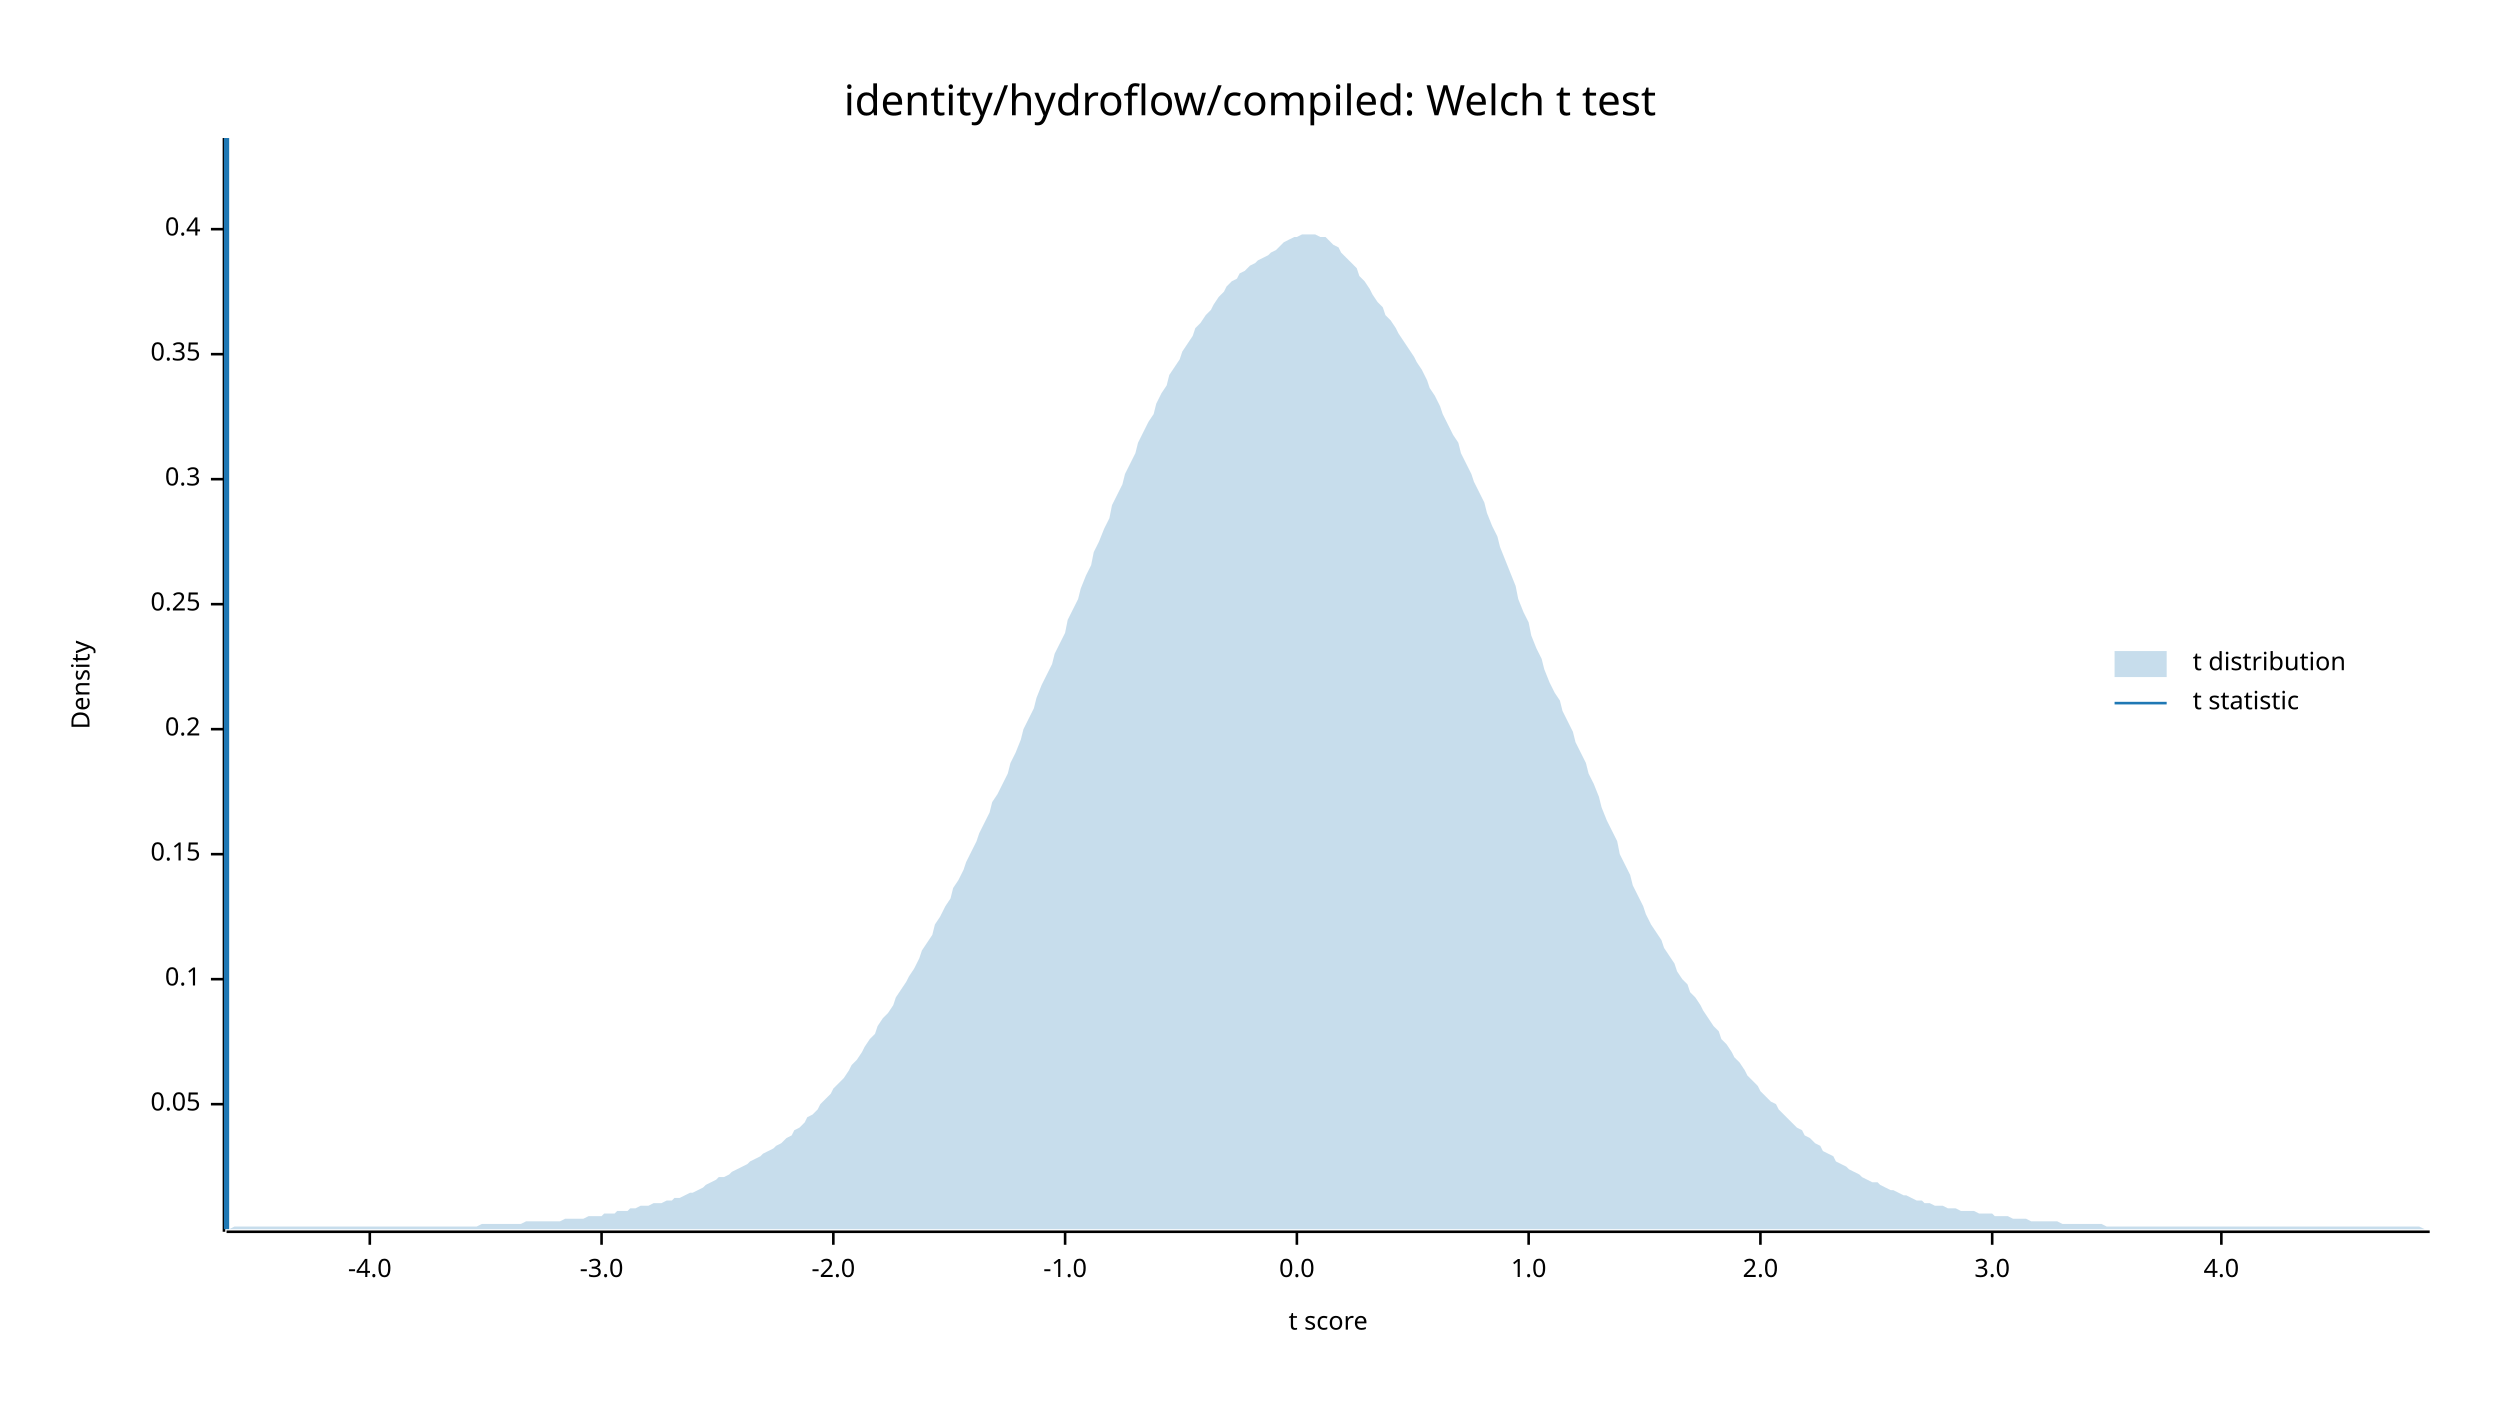
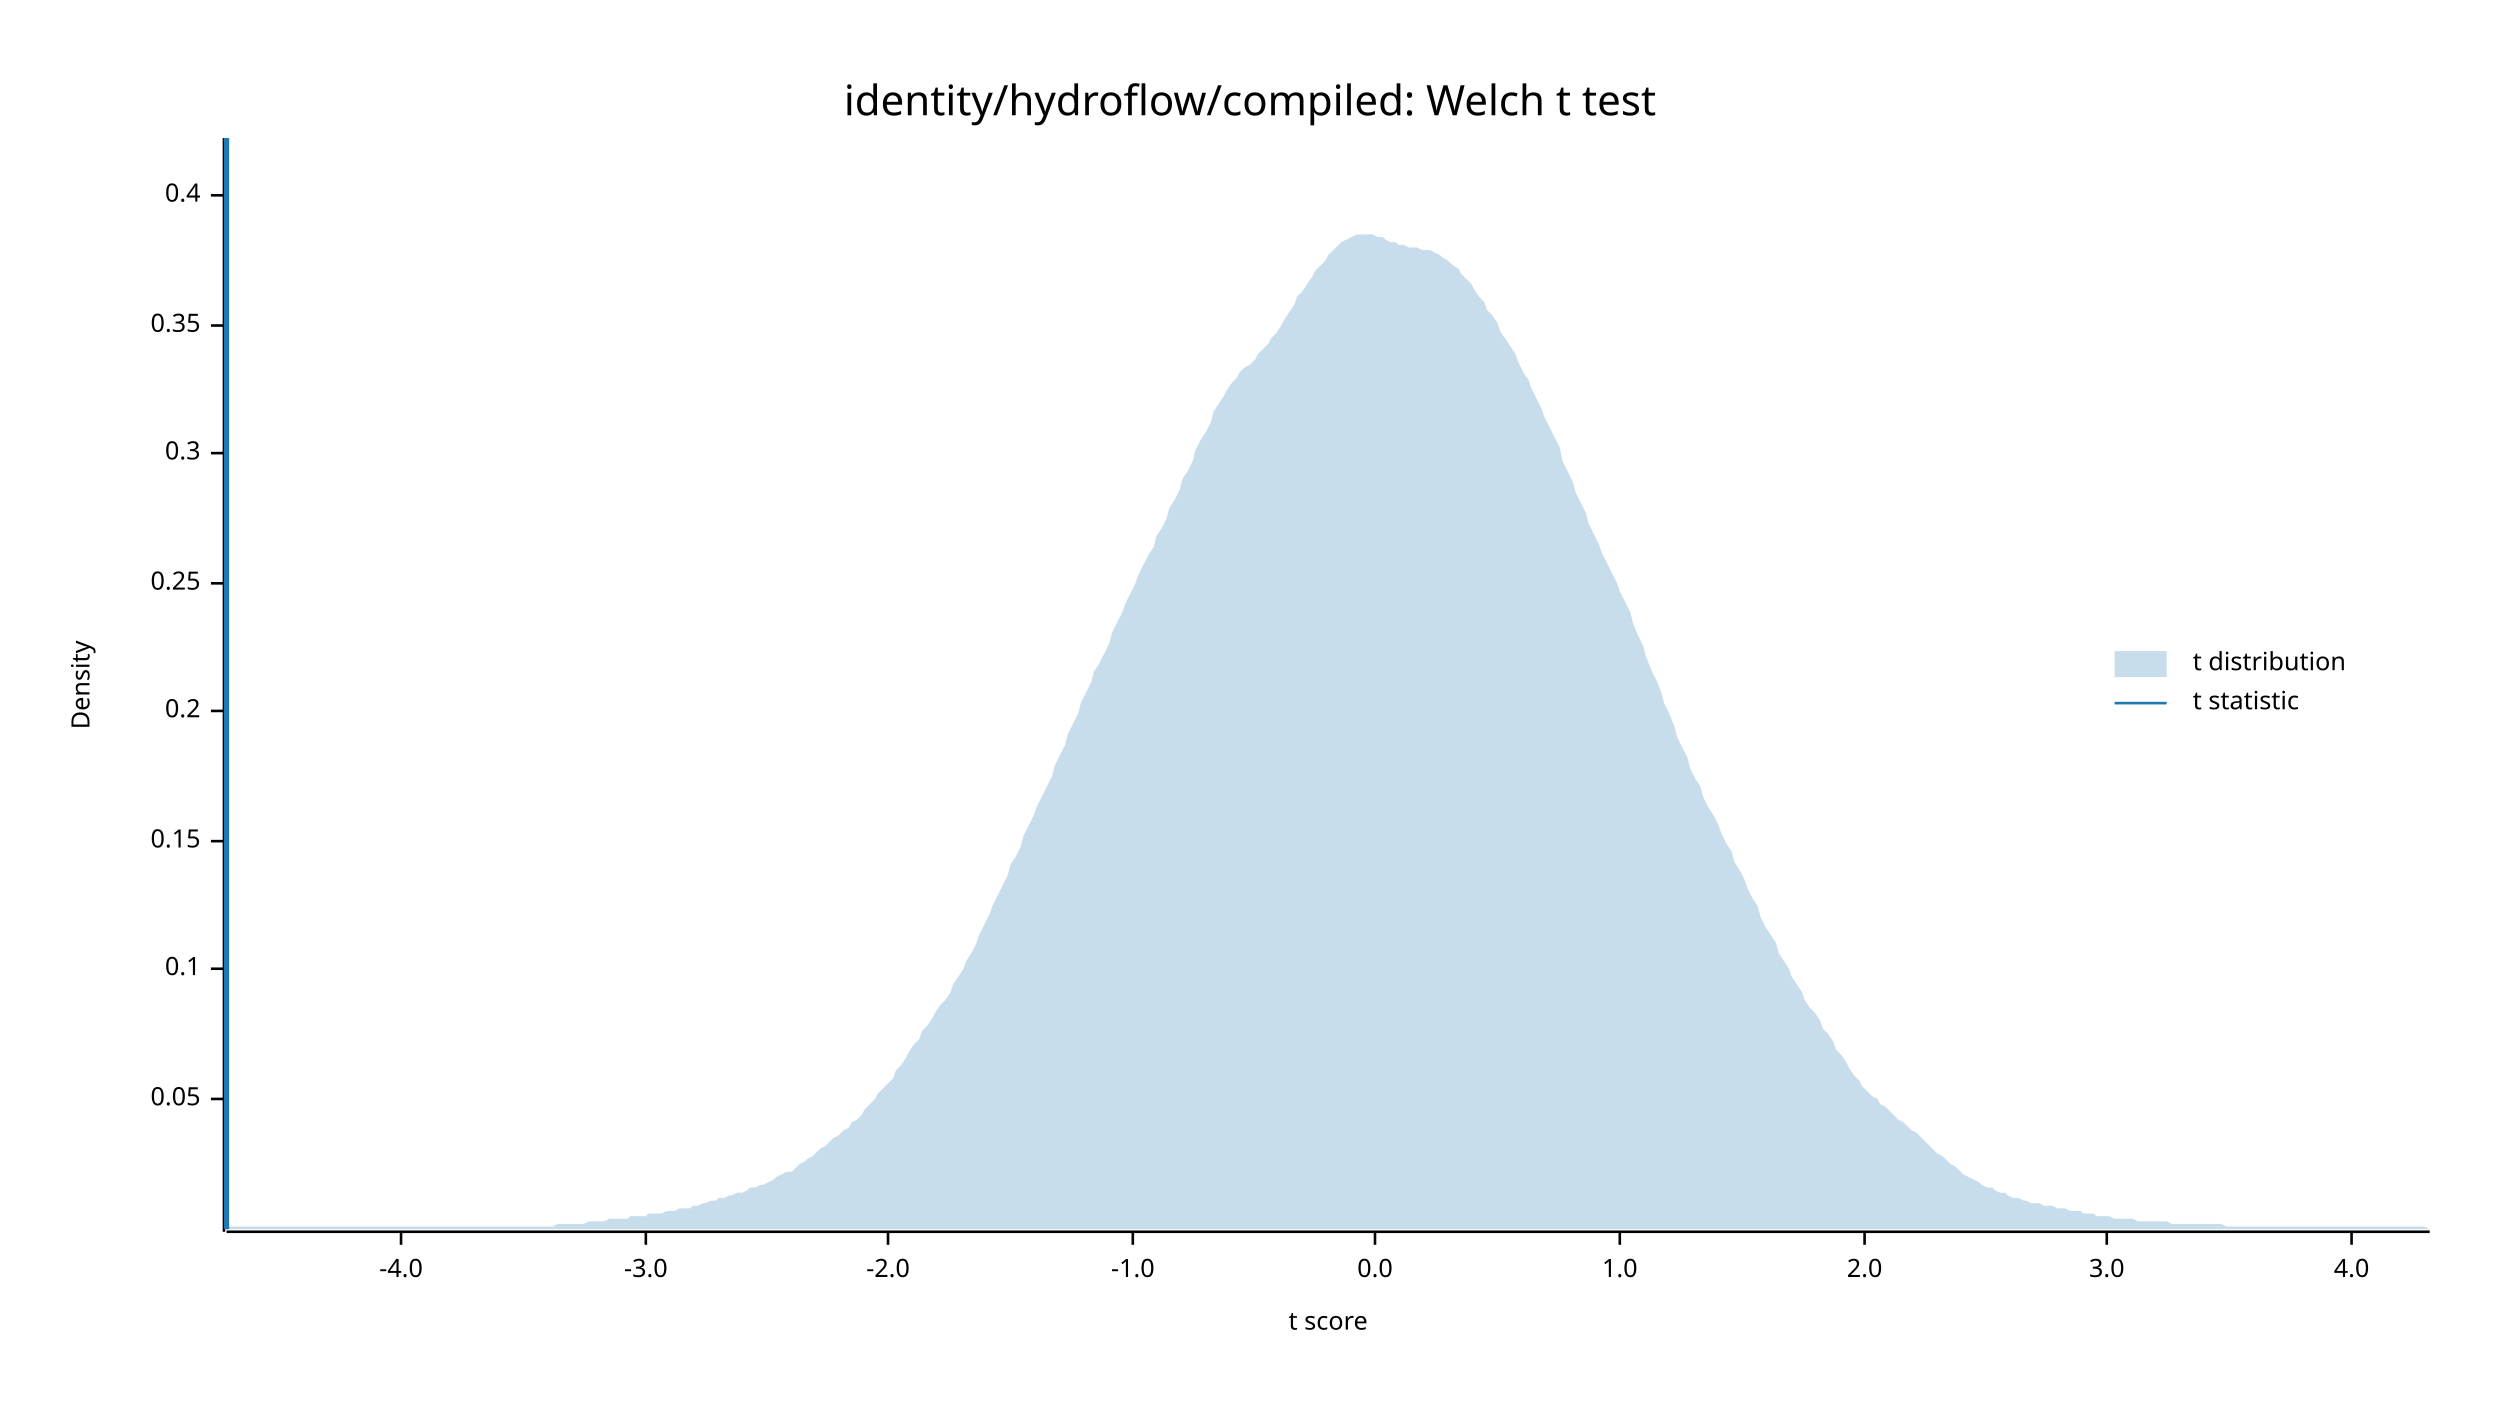
<svg xmlns="http://www.w3.org/2000/svg" width="960" height="540" viewBox="0 0 960 540">
  <text x="480" y="32" dy="0.76em" text-anchor="middle" font-family="sans-serif" font-size="16.129" opacity="1" fill="#000000">
identity/hydroflow/compiled: Welch t test
</text>
  <text x="27" y="263" dy="0.76em" text-anchor="middle" font-family="sans-serif" font-size="9.677" opacity="1" fill="#000000" transform="rotate(270, 27, 263)">
Density
</text>
  <text x="510" y="513" dy="-0.5ex" text-anchor="middle" font-family="sans-serif" font-size="9.677" opacity="1" fill="#000000">
t score
</text>
  <polyline fill="none" opacity="1" stroke="#000000" stroke-width="1" points="86,53 86,473 " />
-   <text x="77" y="424" dy="0.5ex" text-anchor="end" font-family="sans-serif" font-size="9.677" opacity="1" fill="#000000">
+   <text x="77" y="422" dy="0.5ex" text-anchor="end" font-family="sans-serif" font-size="9.677" opacity="1" fill="#000000">
0.05
</text>
-   <polyline fill="none" opacity="1" stroke="#000000" stroke-width="1" points="81,424 86,424 " />
-   <text x="77" y="376" dy="0.5ex" text-anchor="end" font-family="sans-serif" font-size="9.677" opacity="1" fill="#000000">
+   <polyline fill="none" opacity="1" stroke="#000000" stroke-width="1" points="81,422 86,422 " />
+   <text x="77" y="372" dy="0.5ex" text-anchor="end" font-family="sans-serif" font-size="9.677" opacity="1" fill="#000000">
0.1
</text>
-   <polyline fill="none" opacity="1" stroke="#000000" stroke-width="1" points="81,376 86,376 " />
-   <text x="77" y="328" dy="0.5ex" text-anchor="end" font-family="sans-serif" font-size="9.677" opacity="1" fill="#000000">
+   <polyline fill="none" opacity="1" stroke="#000000" stroke-width="1" points="81,372 86,372 " />
+   <text x="77" y="323" dy="0.5ex" text-anchor="end" font-family="sans-serif" font-size="9.677" opacity="1" fill="#000000">
0.15
</text>
-   <polyline fill="none" opacity="1" stroke="#000000" stroke-width="1" points="81,328 86,328 " />
-   <text x="77" y="280" dy="0.5ex" text-anchor="end" font-family="sans-serif" font-size="9.677" opacity="1" fill="#000000">
+   <polyline fill="none" opacity="1" stroke="#000000" stroke-width="1" points="81,323 86,323 " />
+   <text x="77" y="273" dy="0.5ex" text-anchor="end" font-family="sans-serif" font-size="9.677" opacity="1" fill="#000000">
0.2
</text>
-   <polyline fill="none" opacity="1" stroke="#000000" stroke-width="1" points="81,280 86,280 " />
-   <text x="77" y="232" dy="0.5ex" text-anchor="end" font-family="sans-serif" font-size="9.677" opacity="1" fill="#000000">
+   <polyline fill="none" opacity="1" stroke="#000000" stroke-width="1" points="81,273 86,273 " />
+   <text x="77" y="224" dy="0.5ex" text-anchor="end" font-family="sans-serif" font-size="9.677" opacity="1" fill="#000000">
0.25
</text>
-   <polyline fill="none" opacity="1" stroke="#000000" stroke-width="1" points="81,232 86,232 " />
-   <text x="77" y="184" dy="0.5ex" text-anchor="end" font-family="sans-serif" font-size="9.677" opacity="1" fill="#000000">
+   <polyline fill="none" opacity="1" stroke="#000000" stroke-width="1" points="81,224 86,224 " />
+   <text x="77" y="174" dy="0.5ex" text-anchor="end" font-family="sans-serif" font-size="9.677" opacity="1" fill="#000000">
0.3
</text>
-   <polyline fill="none" opacity="1" stroke="#000000" stroke-width="1" points="81,184 86,184 " />
-   <text x="77" y="136" dy="0.5ex" text-anchor="end" font-family="sans-serif" font-size="9.677" opacity="1" fill="#000000">
+   <polyline fill="none" opacity="1" stroke="#000000" stroke-width="1" points="81,174 86,174 " />
+   <text x="77" y="125" dy="0.5ex" text-anchor="end" font-family="sans-serif" font-size="9.677" opacity="1" fill="#000000">
0.35
</text>
-   <polyline fill="none" opacity="1" stroke="#000000" stroke-width="1" points="81,136 86,136 " />
-   <text x="77" y="88" dy="0.5ex" text-anchor="end" font-family="sans-serif" font-size="9.677" opacity="1" fill="#000000">
+   <polyline fill="none" opacity="1" stroke="#000000" stroke-width="1" points="81,125 86,125 " />
+   <text x="77" y="75" dy="0.5ex" text-anchor="end" font-family="sans-serif" font-size="9.677" opacity="1" fill="#000000">
0.4
</text>
-   <polyline fill="none" opacity="1" stroke="#000000" stroke-width="1" points="81,88 86,88 " />
+   <polyline fill="none" opacity="1" stroke="#000000" stroke-width="1" points="81,75 86,75 " />
  <polyline fill="none" opacity="1" stroke="#000000" stroke-width="1" points="87,473 933,473 " />
-   <text x="142" y="483" dy="0.76em" text-anchor="middle" font-family="sans-serif" font-size="9.677" opacity="1" fill="#000000">
+   <text x="154" y="483" dy="0.76em" text-anchor="middle" font-family="sans-serif" font-size="9.677" opacity="1" fill="#000000">
-4.0
</text>
-   <polyline fill="none" opacity="1" stroke="#000000" stroke-width="1" points="142,473 142,478 " />
-   <text x="231" y="483" dy="0.76em" text-anchor="middle" font-family="sans-serif" font-size="9.677" opacity="1" fill="#000000">
+   <polyline fill="none" opacity="1" stroke="#000000" stroke-width="1" points="154,473 154,478 " />
+   <text x="248" y="483" dy="0.76em" text-anchor="middle" font-family="sans-serif" font-size="9.677" opacity="1" fill="#000000">
-3.0
</text>
-   <polyline fill="none" opacity="1" stroke="#000000" stroke-width="1" points="231,473 231,478 " />
-   <text x="320" y="483" dy="0.76em" text-anchor="middle" font-family="sans-serif" font-size="9.677" opacity="1" fill="#000000">
+   <polyline fill="none" opacity="1" stroke="#000000" stroke-width="1" points="248,473 248,478 " />
+   <text x="341" y="483" dy="0.76em" text-anchor="middle" font-family="sans-serif" font-size="9.677" opacity="1" fill="#000000">
-2.0
</text>
-   <polyline fill="none" opacity="1" stroke="#000000" stroke-width="1" points="320,473 320,478 " />
-   <text x="409" y="483" dy="0.76em" text-anchor="middle" font-family="sans-serif" font-size="9.677" opacity="1" fill="#000000">
+   <polyline fill="none" opacity="1" stroke="#000000" stroke-width="1" points="341,473 341,478 " />
+   <text x="435" y="483" dy="0.76em" text-anchor="middle" font-family="sans-serif" font-size="9.677" opacity="1" fill="#000000">
-1.0
</text>
-   <polyline fill="none" opacity="1" stroke="#000000" stroke-width="1" points="409,473 409,478 " />
-   <text x="498" y="483" dy="0.76em" text-anchor="middle" font-family="sans-serif" font-size="9.677" opacity="1" fill="#000000">
+   <polyline fill="none" opacity="1" stroke="#000000" stroke-width="1" points="435,473 435,478 " />
+   <text x="528" y="483" dy="0.76em" text-anchor="middle" font-family="sans-serif" font-size="9.677" opacity="1" fill="#000000">
0.0
</text>
-   <polyline fill="none" opacity="1" stroke="#000000" stroke-width="1" points="498,473 498,478 " />
-   <text x="587" y="483" dy="0.76em" text-anchor="middle" font-family="sans-serif" font-size="9.677" opacity="1" fill="#000000">
+   <polyline fill="none" opacity="1" stroke="#000000" stroke-width="1" points="528,473 528,478 " />
+   <text x="622" y="483" dy="0.76em" text-anchor="middle" font-family="sans-serif" font-size="9.677" opacity="1" fill="#000000">
1.0
</text>
-   <polyline fill="none" opacity="1" stroke="#000000" stroke-width="1" points="587,473 587,478 " />
-   <text x="676" y="483" dy="0.76em" text-anchor="middle" font-family="sans-serif" font-size="9.677" opacity="1" fill="#000000">
+   <polyline fill="none" opacity="1" stroke="#000000" stroke-width="1" points="622,473 622,478 " />
+   <text x="716" y="483" dy="0.76em" text-anchor="middle" font-family="sans-serif" font-size="9.677" opacity="1" fill="#000000">
2.0
</text>
-   <polyline fill="none" opacity="1" stroke="#000000" stroke-width="1" points="676,473 676,478 " />
-   <text x="765" y="483" dy="0.76em" text-anchor="middle" font-family="sans-serif" font-size="9.677" opacity="1" fill="#000000">
+   <polyline fill="none" opacity="1" stroke="#000000" stroke-width="1" points="716,473 716,478 " />
+   <text x="809" y="483" dy="0.76em" text-anchor="middle" font-family="sans-serif" font-size="9.677" opacity="1" fill="#000000">
3.0
</text>
-   <polyline fill="none" opacity="1" stroke="#000000" stroke-width="1" points="765,473 765,478 " />
-   <text x="853" y="483" dy="0.76em" text-anchor="middle" font-family="sans-serif" font-size="9.677" opacity="1" fill="#000000">
+   <polyline fill="none" opacity="1" stroke="#000000" stroke-width="1" points="809,473 809,478 " />
+   <text x="903" y="483" dy="0.76em" text-anchor="middle" font-family="sans-serif" font-size="9.677" opacity="1" fill="#000000">
4.0
</text>
-   <polyline fill="none" opacity="1" stroke="#000000" stroke-width="1" points="853,473 853,478 " />
-   <polygon opacity="0.25" fill="#1F78B4" points="87,472 88,472 90,471 92,471 93,471 95,471 97,471 98,471 100,471 102,471 103,471 105,471 107,471 109,471 110,471 112,471 114,471 115,471 117,471 119,471 120,471 122,471 124,471 125,471 127,471 129,471 131,471 132,471 134,471 136,471 137,471 139,471 141,471 142,471 144,471 146,471 148,471 149,471 151,471 153,471 154,471 156,471 158,471 159,471 161,471 163,471 164,471 166,471 168,471 170,471 171,471 173,471 175,471 176,471 178,471 180,471 181,471 183,471 185,470 187,470 188,470 190,470 192,470 193,470 195,470 197,470 198,470 200,470 202,469 203,469 205,469 207,469 209,469 210,469 212,469 214,469 215,469 217,468 219,468 220,468 222,468 224,468 226,467 227,467 229,467 231,467 232,466 234,466 236,466 237,465 239,465 241,465 242,464 244,464 246,463 248,463 249,463 251,462 253,462 254,462 256,461 258,461 259,460 261,460 263,459 265,458 266,458 268,457 270,456 271,455 273,454 275,453 276,452 278,452 280,451 281,450 283,449 285,448 287,447 288,446 290,445 292,444 293,443 295,442 297,441 298,440 300,439 302,437 304,436 305,434 307,433 309,431 310,429 312,428 314,426 315,424 317,422 319,420 320,418 322,416 324,414 326,411 327,409 329,407 331,404 332,402 334,399 336,397 337,394 339,391 341,389 343,386 344,383 346,380 348,377 349,375 351,372 353,368 354,365 356,362 358,359 359,355 361,352 363,348 365,345 366,341 368,338 370,334 371,331 373,327 375,323 376,320 378,316 380,312 381,308 383,305 385,301 387,297 388,293 390,289 392,284 393,280 395,276 397,272 398,268 400,263 402,259 404,255 405,251 407,247 409,243 410,238 412,234 414,230 415,226 417,221 419,217 420,212 422,208 424,203 426,199 427,194 429,190 431,186 432,182 434,178 436,174 437,170 439,166 441,162 443,159 444,155 446,151 448,148 449,144 451,141 453,138 454,135 456,132 458,129 459,126 461,124 463,121 465,119 466,117 468,114 470,112 471,110 473,108 475,107 476,105 478,104 480,102 482,101 483,100 485,99 487,98 488,97 490,96 492,94 493,93 495,92 497,91 498,91 500,90 502,90 504,90 505,90 507,91 509,91 510,92 512,94 514,95 515,97 517,99 519,101 521,103 522,106 524,108 526,111 527,113 529,116 531,118 532,121 534,123 536,126 537,128 539,131 541,134 543,137 544,139 546,142 548,146 549,149 551,152 553,156 554,159 556,163 558,167 560,170 561,174 563,178 565,182 566,185 568,189 570,193 571,197 573,202 575,206 576,210 578,215 580,220 582,225 583,230 585,235 587,239 588,244 590,249 592,253 593,257 595,262 597,266 599,269 600,273 602,277 604,281 605,285 607,289 609,293 610,297 612,301 614,306 615,310 617,315 619,319 621,323 622,328 624,332 626,336 627,340 629,344 631,348 632,351 634,355 636,358 638,361 639,364 641,367 643,370 644,373 646,376 648,378 649,381 651,383 653,386 654,388 656,391 658,394 660,396 661,399 663,401 665,404 666,406 668,408 670,411 671,413 673,415 675,417 676,419 678,421 680,423 682,424 683,426 685,428 687,430 688,431 690,433 692,434 693,436 695,437 697,439 699,440 700,442 702,443 704,444 705,446 707,447 709,448 710,449 712,450 714,451 715,452 717,453 719,454 721,454 722,455 724,456 726,457 727,457 729,458 731,459 732,459 734,460 736,461 738,461 739,462 741,462 743,463 744,463 746,463 748,464 749,464 751,464 753,465 754,465 756,465 758,465 760,466 761,466 763,466 765,466 766,467 768,467 770,467 771,467 773,468 775,468 777,468 778,468 780,469 782,469 783,469 785,469 787,469 788,469 790,469 792,470 793,470 795,470 797,470 799,470 800,470 802,470 804,470 805,470 807,470 809,471 810,471 812,471 814,471 816,471 817,471 819,471 821,471 822,471 824,471 826,471 827,471 829,471 831,471 832,471 834,471 836,471 838,471 839,471 841,471 843,471 844,471 846,471 848,471 849,471 851,471 853,471 855,471 856,471 858,471 860,471 861,471 863,471 865,471 866,471 868,471 870,471 871,471 873,471 875,471 877,471 878,471 880,471 882,471 883,471 885,471 887,471 888,471 890,471 892,471 894,471 895,471 897,471 899,471 900,471 902,471 904,471 905,471 907,471 909,471 910,471 912,471 914,471 916,471 917,471 919,471 921,471 922,471 924,471 926,471 927,471 929,471 931,472 933,472 933,472 87,472 " />
+   <polyline fill="none" opacity="1" stroke="#000000" stroke-width="1" points="903,473 903,478 " />
+   <polygon opacity="0.25" fill="#1F78B4" points="87,472 88,471 90,471 92,471 93,471 95,471 97,471 98,471 100,471 102,471 103,471 105,471 107,471 109,471 110,471 112,471 114,471 115,471 117,471 119,471 120,471 122,471 124,471 125,471 127,471 129,471 131,471 132,471 134,471 136,471 137,471 139,471 141,471 142,471 144,471 146,471 148,471 149,471 151,471 153,471 154,471 156,471 158,471 159,471 161,471 163,471 164,471 166,471 168,471 170,471 171,471 173,471 175,471 176,471 178,471 180,471 181,471 183,471 185,471 187,471 188,471 190,471 192,471 193,471 195,471 197,471 198,471 200,471 202,471 203,471 205,471 207,471 209,471 210,471 212,471 214,470 215,470 217,470 219,470 220,470 222,470 224,470 226,469 227,469 229,469 231,469 232,469 234,468 236,468 237,468 239,468 241,468 242,467 244,467 246,467 248,467 249,466 251,466 253,466 254,466 256,465 258,465 259,465 261,464 263,464 265,464 266,463 268,463 270,462 271,462 273,461 275,461 276,460 278,460 280,459 281,459 283,458 285,458 287,457 288,456 290,456 292,455 293,455 295,454 297,453 298,452 300,451 302,450 304,450 305,449 307,447 309,446 310,445 312,444 314,442 315,441 317,440 319,438 320,437 322,436 324,434 326,433 327,431 329,430 331,428 332,426 334,424 336,422 337,420 339,418 341,416 343,414 344,411 346,409 348,406 349,404 351,401 353,399 354,396 356,394 358,391 359,389 361,386 363,384 365,381 366,378 368,375 370,372 371,369 373,366 375,362 376,359 378,355 380,351 381,348 383,344 385,340 387,336 388,332 390,329 392,325 393,321 395,317 397,313 398,310 400,306 402,302 404,298 405,294 407,290 409,286 410,282 412,278 414,274 415,270 417,266 419,262 420,258 422,255 424,251 426,247 427,243 429,239 431,235 432,232 434,228 436,224 437,221 439,217 441,213 443,210 444,206 446,203 448,199 449,195 451,192 453,188 454,184 456,181 458,177 459,173 461,169 463,166 465,162 466,158 468,155 470,152 471,150 473,147 475,145 476,143 478,141 480,140 482,138 483,136 485,134 487,132 488,130 490,128 492,125 493,123 495,120 497,117 498,114 500,112 502,109 504,106 505,104 507,102 509,100 510,98 512,96 514,94 515,93 517,92 519,91 521,90 522,90 524,90 526,90 527,90 529,91 531,91 532,92 534,93 536,93 537,94 539,94 541,95 543,95 544,95 546,96 548,96 549,96 551,97 553,98 554,99 556,100 558,102 560,103 561,105 563,107 565,109 566,111 568,114 570,116 571,119 573,121 575,124 576,127 578,130 580,133 582,136 583,139 585,143 587,146 588,149 590,153 592,157 593,160 595,164 597,168 599,172 600,177 602,181 604,185 605,189 607,193 609,197 610,201 612,205 614,209 615,212 617,216 619,220 621,224 622,227 624,231 626,235 627,239 629,244 631,248 632,252 634,257 636,261 638,266 639,270 641,274 643,279 644,283 646,287 648,291 649,295 651,299 653,302 654,306 656,310 658,313 660,317 661,320 663,324 665,327 666,331 668,334 670,338 671,341 673,345 675,348 676,352 678,356 680,359 682,362 683,366 685,369 687,372 688,375 690,378 692,381 693,384 695,387 697,389 699,392 700,395 702,397 704,400 705,403 707,405 709,408 710,410 712,413 714,415 715,417 717,419 719,421 721,422 722,424 724,425 726,427 727,428 729,430 731,431 732,432 734,434 736,435 738,437 739,438 741,440 743,442 744,443 746,444 748,446 749,447 751,448 753,450 754,451 756,452 758,453 760,454 761,455 763,456 765,456 766,457 768,458 770,458 771,459 773,460 775,460 777,461 778,461 780,462 782,462 783,462 785,463 787,463 788,463 790,464 792,464 793,464 795,465 797,465 799,465 800,466 802,466 804,466 805,467 807,467 809,467 810,467 812,468 814,468 816,468 817,468 819,468 821,469 822,469 824,469 826,469 827,469 829,469 831,469 832,469 834,470 836,470 838,470 839,470 841,470 843,470 844,470 846,470 848,470 849,470 851,470 853,470 855,471 856,471 858,471 860,471 861,471 863,471 865,471 866,471 868,471 870,471 871,471 873,471 875,471 877,471 878,471 880,471 882,471 883,471 885,471 887,471 888,471 890,471 892,471 894,471 895,471 897,471 899,471 900,471 902,471 904,471 905,471 907,471 909,471 910,471 912,471 914,471 916,471 917,471 919,471 921,471 922,471 924,471 926,471 927,471 929,471 931,471 933,472 933,472 87,472 " />
  <polyline fill="none" opacity="1" stroke="#1F78B4" stroke-width="2" points="87,472 87,53 " />
  <text x="842" y="250" dy="0.76em" text-anchor="start" font-family="sans-serif" font-size="9.677" opacity="1" fill="#000000">
t distribution
</text>
  <text x="842" y="265" dy="0.76em" text-anchor="start" font-family="sans-serif" font-size="9.677" opacity="1" fill="#000000">
t statistic
</text>
  <rect x="812" y="250" width="20" height="10" opacity="0.25" fill="#1F78B4" stroke="none" />
  <polyline fill="none" opacity="1" stroke="#1F78B4" stroke-width="1" points="812,270 832,270 " />
</svg>
